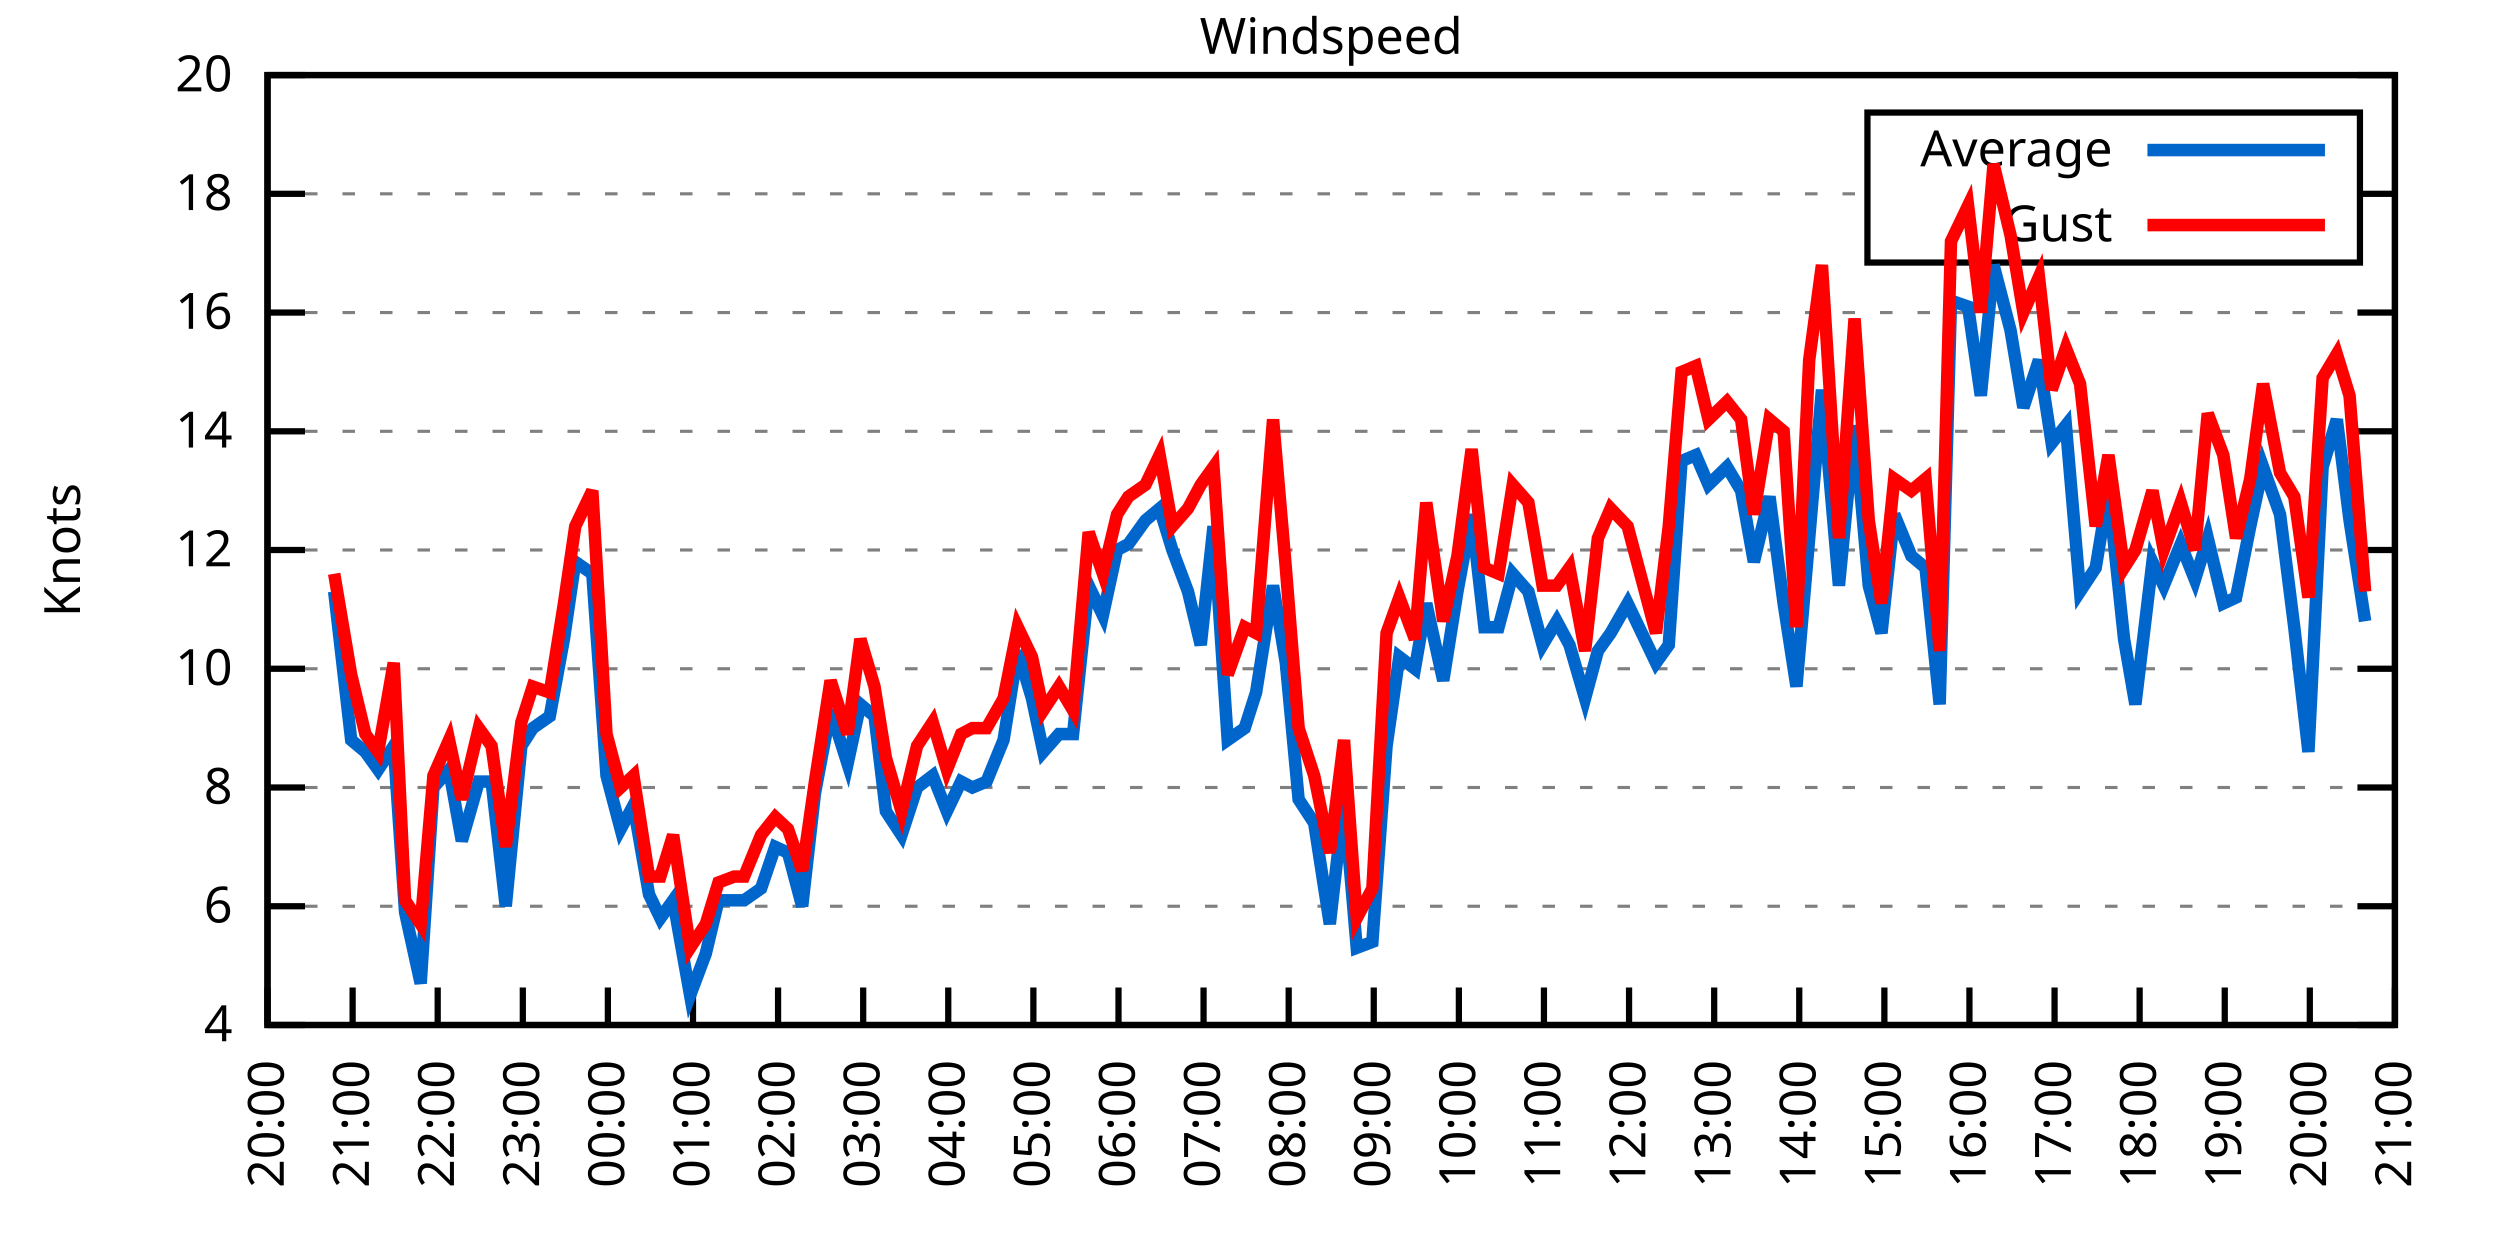
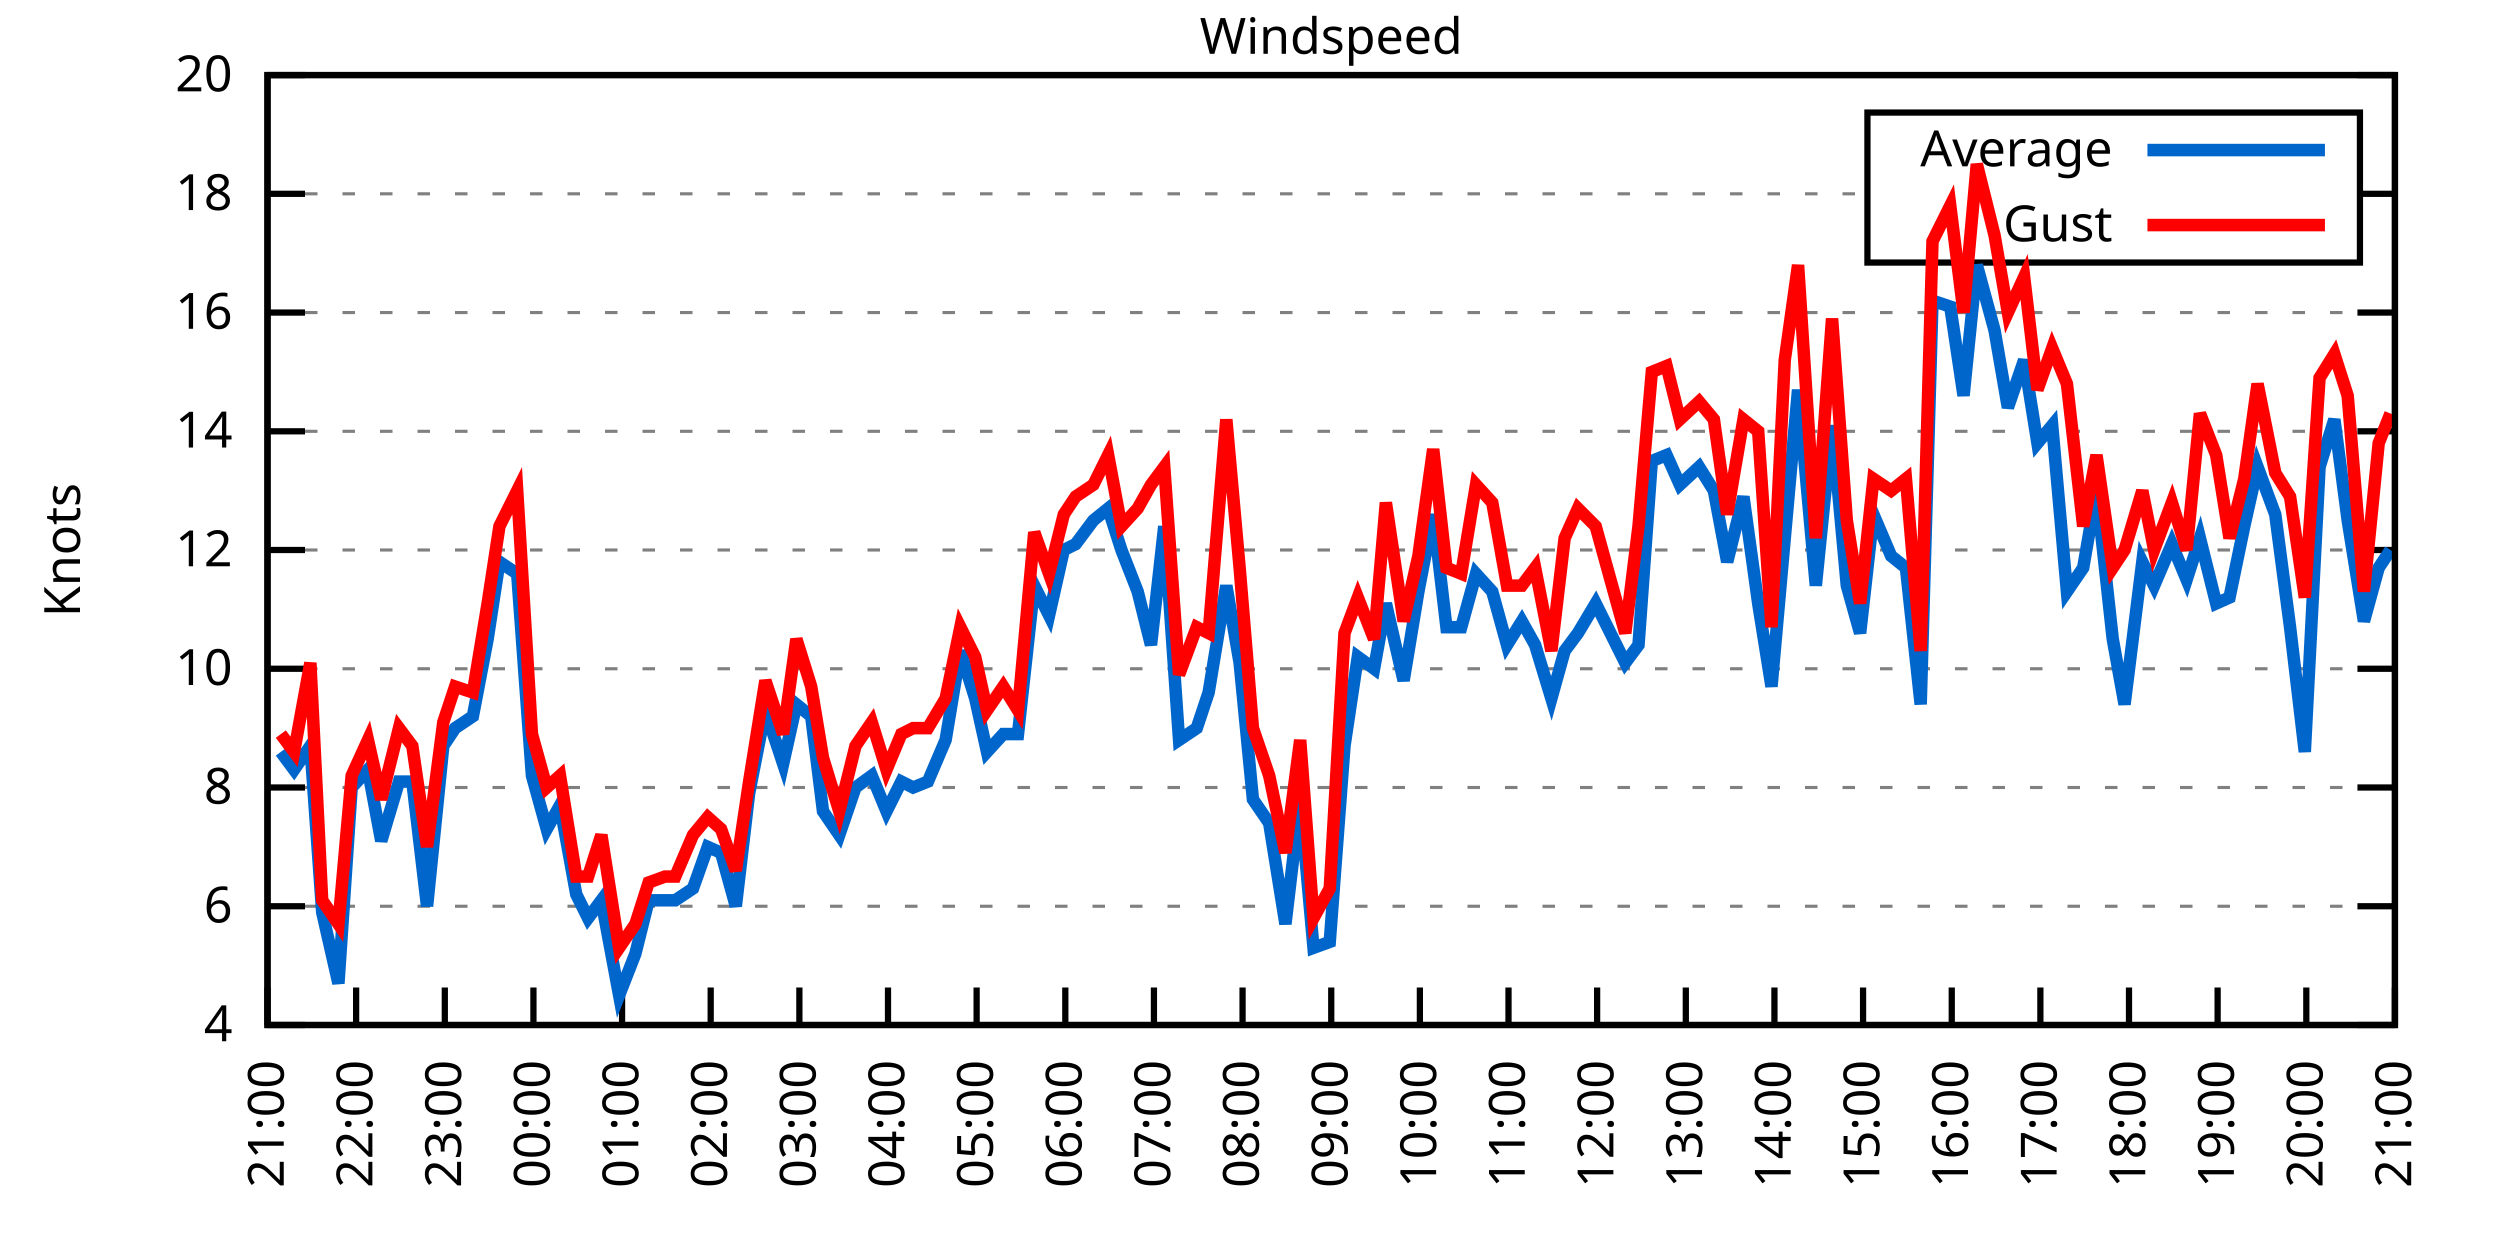
<svg xmlns="http://www.w3.org/2000/svg" xmlns:xlink="http://www.w3.org/1999/xlink" width="400" height="200" viewBox="0 0 400 200">
  <g id="gnuplot_canvas">
    <rect x="0" y="0" width="400" height="200" fill="none" />
    <defs>
      <circle id="gpDot" r="0.5" stroke-width="0.5" stroke="currentColor" />
      <path id="gpPt0" stroke-width="0.333" stroke="currentColor" d="M-1,0 h2 M0,-1 v2" />
      <path id="gpPt1" stroke-width="0.333" stroke="currentColor" d="M-1,-1 L1,1 M1,-1 L-1,1" />
      <path id="gpPt2" stroke-width="0.333" stroke="currentColor" d="M-1,0 L1,0 M0,-1 L0,1 M-1,-1 L1,1 M-1,1 L1,-1" />
      <rect id="gpPt3" stroke-width="0.333" stroke="currentColor" x="-1" y="-1" width="2" height="2" />
      <rect id="gpPt4" stroke-width="0.333" stroke="currentColor" fill="currentColor" x="-1" y="-1" width="2" height="2" />
      <circle id="gpPt5" stroke-width="0.333" stroke="currentColor" cx="0" cy="0" r="1" />
      <use xlink:href="#gpPt5" id="gpPt6" fill="currentColor" stroke="none" />
      <path id="gpPt7" stroke-width="0.333" stroke="currentColor" d="M0,-1.33 L-1.33,0.67 L1.33,0.67 z" />
      <use xlink:href="#gpPt7" id="gpPt8" fill="currentColor" stroke="none" />
      <use xlink:href="#gpPt7" id="gpPt9" stroke="currentColor" transform="rotate(180)" />
      <use xlink:href="#gpPt9" id="gpPt10" fill="currentColor" stroke="none" />
      <use xlink:href="#gpPt3" id="gpPt11" stroke="currentColor" transform="rotate(45)" />
      <use xlink:href="#gpPt11" id="gpPt12" fill="currentColor" stroke="none" />
      <path id="gpPt13" stroke-width="0.333" stroke="currentColor" d="M0,1.330 L1.265,0.411 L0.782,-1.067 L-0.782,-1.076 L-1.265,0.411 z" />
      <use xlink:href="#gpPt13" id="gpPt14" fill="currentColor" stroke="none" />
      <filter id="textbox" filterUnits="objectBoundingBox" x="0" y="0" height="1" width="1">
        <feFlood flood-color="white" flood-opacity="1" result="bgnd" />
        <feComposite in="SourceGraphic" in2="bgnd" operator="atop" />
      </filter>
      <filter id="greybox" filterUnits="objectBoundingBox" x="0" y="0" height="1" width="1">
        <feFlood flood-color="lightgrey" flood-opacity="1" result="grey" />
        <feComposite in="SourceGraphic" in2="grey" operator="atop" />
      </filter>
    </defs>
    <g fill="none" color="white" stroke="currentColor" stroke-width="1.00" stroke-linecap="butt" stroke-linejoin="miter">
</g>
    <g fill="none" color="black" stroke="currentColor" stroke-width="1.00" stroke-linecap="butt" stroke-linejoin="miter">
      <g stroke="none" shape-rendering="crispEdges">
        <polygon fill="rgb(255, 255, 255)" points="42.80,164.00 383.18,164.00 383.18,12.02 42.80,12.02 " />
      </g>
    </g>
    <g fill="none" color="black" stroke="currentColor" stroke-width="1.00" stroke-linecap="butt" stroke-linejoin="miter">
</g>
    <g fill="none" color="black" stroke="black" stroke-width="0.50" stroke-linecap="butt" stroke-linejoin="miter">
</g>
    <g fill="none" color="gray" stroke="currentColor" stroke-width="0.50" stroke-linecap="butt" stroke-linejoin="miter">
      <path stroke="gray" stroke-dasharray="2,4" class="gridline" d="M42.80,164.00 L383.19,164.00  " />
    </g>
    <g fill="none" color="gray" stroke="gray" stroke-width="1.00" stroke-linecap="butt" stroke-linejoin="miter">
</g>
    <g fill="none" color="black" stroke="currentColor" stroke-width="1.00" stroke-linecap="butt" stroke-linejoin="miter">
      <path stroke="black" d="M42.80,164.00 L48.80,164.00 M383.19,164.00 L377.19,164.00  " />
      <g transform="translate(37.20,166.60)" stroke="none" fill="black" font-family="Sans" font-size="8.00" text-anchor="end">
        <text>
          <tspan font-family="Sans"> 4</tspan>
        </text>
      </g>
    </g>
    <g fill="none" color="black" stroke="currentColor" stroke-width="1.00" stroke-linecap="butt" stroke-linejoin="miter">
</g>
    <g fill="none" color="black" stroke="black" stroke-width="0.50" stroke-linecap="butt" stroke-linejoin="miter">
</g>
    <g fill="none" color="gray" stroke="currentColor" stroke-width="0.50" stroke-linecap="butt" stroke-linejoin="miter">
      <path stroke="gray" stroke-dasharray="2,4" class="gridline" d="M42.80,145.00 L383.19,145.00  " />
    </g>
    <g fill="none" color="gray" stroke="gray" stroke-width="1.00" stroke-linecap="butt" stroke-linejoin="miter">
</g>
    <g fill="none" color="black" stroke="currentColor" stroke-width="1.00" stroke-linecap="butt" stroke-linejoin="miter">
      <path stroke="black" d="M42.80,145.00 L48.80,145.00 M383.19,145.00 L377.19,145.00  " />
      <g transform="translate(37.20,147.60)" stroke="none" fill="black" font-family="Sans" font-size="8.00" text-anchor="end">
        <text>
          <tspan font-family="Sans"> 6</tspan>
        </text>
      </g>
    </g>
    <g fill="none" color="black" stroke="currentColor" stroke-width="1.00" stroke-linecap="butt" stroke-linejoin="miter">
</g>
    <g fill="none" color="black" stroke="black" stroke-width="0.50" stroke-linecap="butt" stroke-linejoin="miter">
</g>
    <g fill="none" color="gray" stroke="currentColor" stroke-width="0.50" stroke-linecap="butt" stroke-linejoin="miter">
      <path stroke="gray" stroke-dasharray="2,4" class="gridline" d="M42.80,126.00 L383.19,126.00  " />
    </g>
    <g fill="none" color="gray" stroke="gray" stroke-width="1.00" stroke-linecap="butt" stroke-linejoin="miter">
</g>
    <g fill="none" color="black" stroke="currentColor" stroke-width="1.00" stroke-linecap="butt" stroke-linejoin="miter">
      <path stroke="black" d="M42.80,126.00 L48.80,126.00 M383.19,126.00 L377.19,126.00  " />
      <g transform="translate(37.20,128.60)" stroke="none" fill="black" font-family="Sans" font-size="8.00" text-anchor="end">
        <text>
          <tspan font-family="Sans"> 8</tspan>
        </text>
      </g>
    </g>
    <g fill="none" color="black" stroke="currentColor" stroke-width="1.00" stroke-linecap="butt" stroke-linejoin="miter">
</g>
    <g fill="none" color="black" stroke="black" stroke-width="0.50" stroke-linecap="butt" stroke-linejoin="miter">
</g>
    <g fill="none" color="gray" stroke="currentColor" stroke-width="0.50" stroke-linecap="butt" stroke-linejoin="miter">
      <path stroke="gray" stroke-dasharray="2,4" class="gridline" d="M42.80,107.00 L383.19,107.00  " />
    </g>
    <g fill="none" color="gray" stroke="gray" stroke-width="1.00" stroke-linecap="butt" stroke-linejoin="miter">
</g>
    <g fill="none" color="black" stroke="currentColor" stroke-width="1.00" stroke-linecap="butt" stroke-linejoin="miter">
      <path stroke="black" d="M42.80,107.00 L48.80,107.00 M383.19,107.00 L377.19,107.00  " />
      <g transform="translate(37.20,109.60)" stroke="none" fill="black" font-family="Sans" font-size="8.00" text-anchor="end">
        <text>
          <tspan font-family="Sans"> 10</tspan>
        </text>
      </g>
    </g>
    <g fill="none" color="black" stroke="currentColor" stroke-width="1.00" stroke-linecap="butt" stroke-linejoin="miter">
</g>
    <g fill="none" color="black" stroke="black" stroke-width="0.50" stroke-linecap="butt" stroke-linejoin="miter">
</g>
    <g fill="none" color="gray" stroke="currentColor" stroke-width="0.50" stroke-linecap="butt" stroke-linejoin="miter">
      <path stroke="gray" stroke-dasharray="2,4" class="gridline" d="M42.80,88.00 L383.19,88.00  " />
    </g>
    <g fill="none" color="gray" stroke="gray" stroke-width="1.00" stroke-linecap="butt" stroke-linejoin="miter">
</g>
    <g fill="none" color="black" stroke="currentColor" stroke-width="1.00" stroke-linecap="butt" stroke-linejoin="miter">
      <path stroke="black" d="M42.80,88.00 L48.80,88.00 M383.19,88.00 L377.19,88.00  " />
      <g transform="translate(37.20,90.60)" stroke="none" fill="black" font-family="Sans" font-size="8.00" text-anchor="end">
        <text>
          <tspan font-family="Sans"> 12</tspan>
        </text>
      </g>
    </g>
    <g fill="none" color="black" stroke="currentColor" stroke-width="1.00" stroke-linecap="butt" stroke-linejoin="miter">
</g>
    <g fill="none" color="black" stroke="black" stroke-width="0.50" stroke-linecap="butt" stroke-linejoin="miter">
</g>
    <g fill="none" color="gray" stroke="currentColor" stroke-width="0.50" stroke-linecap="butt" stroke-linejoin="miter">
      <path stroke="gray" stroke-dasharray="2,4" class="gridline" d="M42.80,69.01 L383.19,69.01  " />
    </g>
    <g fill="none" color="gray" stroke="gray" stroke-width="1.00" stroke-linecap="butt" stroke-linejoin="miter">
</g>
    <g fill="none" color="black" stroke="currentColor" stroke-width="1.00" stroke-linecap="butt" stroke-linejoin="miter">
      <path stroke="black" d="M42.80,69.01 L48.80,69.01 M383.19,69.01 L377.19,69.01  " />
      <g transform="translate(37.20,71.61)" stroke="none" fill="black" font-family="Sans" font-size="8.00" text-anchor="end">
        <text>
          <tspan font-family="Sans"> 14</tspan>
        </text>
      </g>
    </g>
    <g fill="none" color="black" stroke="currentColor" stroke-width="1.00" stroke-linecap="butt" stroke-linejoin="miter">
</g>
    <g fill="none" color="black" stroke="black" stroke-width="0.50" stroke-linecap="butt" stroke-linejoin="miter">
</g>
    <g fill="none" color="gray" stroke="currentColor" stroke-width="0.50" stroke-linecap="butt" stroke-linejoin="miter">
      <path stroke="gray" stroke-dasharray="2,4" class="gridline" d="M42.80,50.01 L383.19,50.01  " />
    </g>
    <g fill="none" color="gray" stroke="gray" stroke-width="1.00" stroke-linecap="butt" stroke-linejoin="miter">
</g>
    <g fill="none" color="black" stroke="currentColor" stroke-width="1.00" stroke-linecap="butt" stroke-linejoin="miter">
      <path stroke="black" d="M42.80,50.01 L48.80,50.01 M383.19,50.01 L377.19,50.01  " />
      <g transform="translate(37.20,52.61)" stroke="none" fill="black" font-family="Sans" font-size="8.00" text-anchor="end">
        <text>
          <tspan font-family="Sans"> 16</tspan>
        </text>
      </g>
    </g>
    <g fill="none" color="black" stroke="currentColor" stroke-width="1.00" stroke-linecap="butt" stroke-linejoin="miter">
</g>
    <g fill="none" color="black" stroke="black" stroke-width="0.50" stroke-linecap="butt" stroke-linejoin="miter">
</g>
    <g fill="none" color="gray" stroke="currentColor" stroke-width="0.50" stroke-linecap="butt" stroke-linejoin="miter">
      <path stroke="gray" stroke-dasharray="2,4" class="gridline" d="M42.80,31.01 L298.79,31.01 M377.59,31.01 L383.19,31.01  " />
    </g>
    <g fill="none" color="gray" stroke="gray" stroke-width="1.00" stroke-linecap="butt" stroke-linejoin="miter">
</g>
    <g fill="none" color="black" stroke="currentColor" stroke-width="1.00" stroke-linecap="butt" stroke-linejoin="miter">
      <path stroke="black" d="M42.80,31.01 L48.80,31.01 M383.19,31.01 L377.19,31.01  " />
      <g transform="translate(37.20,33.61)" stroke="none" fill="black" font-family="Sans" font-size="8.00" text-anchor="end">
        <text>
          <tspan font-family="Sans"> 18</tspan>
        </text>
      </g>
    </g>
    <g fill="none" color="black" stroke="currentColor" stroke-width="1.00" stroke-linecap="butt" stroke-linejoin="miter">
</g>
    <g fill="none" color="black" stroke="black" stroke-width="0.50" stroke-linecap="butt" stroke-linejoin="miter">
</g>
    <g fill="none" color="gray" stroke="currentColor" stroke-width="0.50" stroke-linecap="butt" stroke-linejoin="miter">
      <path stroke="gray" stroke-dasharray="2,4" class="gridline" d="M42.80,12.01 L383.19,12.01  " />
    </g>
    <g fill="none" color="gray" stroke="gray" stroke-width="1.00" stroke-linecap="butt" stroke-linejoin="miter">
</g>
    <g fill="none" color="black" stroke="currentColor" stroke-width="1.00" stroke-linecap="butt" stroke-linejoin="miter">
      <path stroke="black" d="M42.80,12.01 L48.80,12.01 M383.19,12.01 L377.19,12.01  " />
      <g transform="translate(37.20,14.61)" stroke="none" fill="black" font-family="Sans" font-size="8.00" text-anchor="end">
        <text>
          <tspan font-family="Sans"> 20</tspan>
        </text>
      </g>
    </g>
    <g fill="none" color="black" stroke="currentColor" stroke-width="1.00" stroke-linecap="butt" stroke-linejoin="miter">
      <path stroke="black" d="M42.80,164.00 L42.80,158.00  " />
      <g transform="translate(45.40,169.60) rotate(270.00)" stroke="none" fill="black" font-family="Sans" font-size="8.00" text-anchor="end">
        <text>
-           <tspan font-family="Sans">20:00</tspan>
-         </text>
-       </g>
-     </g>
-     <g fill="none" color="black" stroke="currentColor" stroke-width="1.00" stroke-linecap="butt" stroke-linejoin="miter">
-       <path stroke="black" d="M56.42,164.00 L56.42,158.00  " />
-       <g transform="translate(59.02,169.60) rotate(270.00)" stroke="none" fill="black" font-family="Sans" font-size="8.00" text-anchor="end">
-         <text>
          <tspan font-family="Sans">21:00</tspan>
        </text>
      </g>
    </g>
    <g fill="none" color="black" stroke="currentColor" stroke-width="1.00" stroke-linecap="butt" stroke-linejoin="miter">
-       <path stroke="black" d="M70.03,164.00 L70.03,158.00  " />
-       <g transform="translate(72.63,169.60) rotate(270.00)" stroke="none" fill="black" font-family="Sans" font-size="8.00" text-anchor="end">
+       <path stroke="black" d="M56.98,164.00 L56.98,158.00  " />
+       <g transform="translate(59.58,169.60) rotate(270.00)" stroke="none" fill="black" font-family="Sans" font-size="8.00" text-anchor="end">
        <text>
          <tspan font-family="Sans">22:00</tspan>
        </text>
      </g>
    </g>
    <g fill="none" color="black" stroke="currentColor" stroke-width="1.00" stroke-linecap="butt" stroke-linejoin="miter">
-       <path stroke="black" d="M83.65,164.00 L83.65,158.00  " />
-       <g transform="translate(86.25,169.60) rotate(270.00)" stroke="none" fill="black" font-family="Sans" font-size="8.00" text-anchor="end">
+       <path stroke="black" d="M71.17,164.00 L71.17,158.00  " />
+       <g transform="translate(73.77,169.60) rotate(270.00)" stroke="none" fill="black" font-family="Sans" font-size="8.00" text-anchor="end">
        <text>
          <tspan font-family="Sans">23:00</tspan>
        </text>
      </g>
    </g>
    <g fill="none" color="black" stroke="currentColor" stroke-width="1.00" stroke-linecap="butt" stroke-linejoin="miter">
-       <path stroke="black" d="M97.26,164.00 L97.26,158.00  " />
-       <g transform="translate(99.86,169.60) rotate(270.00)" stroke="none" fill="black" font-family="Sans" font-size="8.00" text-anchor="end">
+       <path stroke="black" d="M85.35,164.00 L85.35,158.00  " />
+       <g transform="translate(87.95,169.60) rotate(270.00)" stroke="none" fill="black" font-family="Sans" font-size="8.00" text-anchor="end">
        <text>
          <tspan font-family="Sans">00:00</tspan>
        </text>
      </g>
    </g>
    <g fill="none" color="black" stroke="currentColor" stroke-width="1.00" stroke-linecap="butt" stroke-linejoin="miter">
-       <path stroke="black" d="M110.88,164.00 L110.88,158.00  " />
-       <g transform="translate(113.48,169.60) rotate(270.00)" stroke="none" fill="black" font-family="Sans" font-size="8.00" text-anchor="end">
+       <path stroke="black" d="M99.53,164.00 L99.53,158.00  " />
+       <g transform="translate(102.13,169.60) rotate(270.00)" stroke="none" fill="black" font-family="Sans" font-size="8.00" text-anchor="end">
        <text>
          <tspan font-family="Sans">01:00</tspan>
        </text>
      </g>
    </g>
    <g fill="none" color="black" stroke="currentColor" stroke-width="1.00" stroke-linecap="butt" stroke-linejoin="miter">
-       <path stroke="black" d="M124.49,164.00 L124.49,158.00  " />
-       <g transform="translate(127.09,169.60) rotate(270.00)" stroke="none" fill="black" font-family="Sans" font-size="8.00" text-anchor="end">
+       <path stroke="black" d="M113.71,164.00 L113.71,158.00  " />
+       <g transform="translate(116.31,169.60) rotate(270.00)" stroke="none" fill="black" font-family="Sans" font-size="8.00" text-anchor="end">
        <text>
          <tspan font-family="Sans">02:00</tspan>
        </text>
      </g>
    </g>
    <g fill="none" color="black" stroke="currentColor" stroke-width="1.00" stroke-linecap="butt" stroke-linejoin="miter">
-       <path stroke="black" d="M138.11,164.00 L138.11,158.00  " />
-       <g transform="translate(140.71,169.60) rotate(270.00)" stroke="none" fill="black" font-family="Sans" font-size="8.00" text-anchor="end">
+       <path stroke="black" d="M127.90,164.00 L127.90,158.00  " />
+       <g transform="translate(130.50,169.60) rotate(270.00)" stroke="none" fill="black" font-family="Sans" font-size="8.00" text-anchor="end">
        <text>
          <tspan font-family="Sans">03:00</tspan>
        </text>
      </g>
    </g>
    <g fill="none" color="black" stroke="currentColor" stroke-width="1.00" stroke-linecap="butt" stroke-linejoin="miter">
-       <path stroke="black" d="M151.72,164.00 L151.72,158.00  " />
-       <g transform="translate(154.32,169.60) rotate(270.00)" stroke="none" fill="black" font-family="Sans" font-size="8.00" text-anchor="end">
+       <path stroke="black" d="M142.08,164.00 L142.08,158.00  " />
+       <g transform="translate(144.68,169.60) rotate(270.00)" stroke="none" fill="black" font-family="Sans" font-size="8.00" text-anchor="end">
        <text>
          <tspan font-family="Sans">04:00</tspan>
        </text>
      </g>
    </g>
    <g fill="none" color="black" stroke="currentColor" stroke-width="1.00" stroke-linecap="butt" stroke-linejoin="miter">
-       <path stroke="black" d="M165.34,164.00 L165.34,158.00  " />
-       <g transform="translate(167.94,169.60) rotate(270.00)" stroke="none" fill="black" font-family="Sans" font-size="8.00" text-anchor="end">
+       <path stroke="black" d="M156.26,164.00 L156.26,158.00  " />
+       <g transform="translate(158.86,169.60) rotate(270.00)" stroke="none" fill="black" font-family="Sans" font-size="8.00" text-anchor="end">
        <text>
          <tspan font-family="Sans">05:00</tspan>
        </text>
      </g>
    </g>
    <g fill="none" color="black" stroke="currentColor" stroke-width="1.00" stroke-linecap="butt" stroke-linejoin="miter">
-       <path stroke="black" d="M178.96,164.00 L178.96,158.00  " />
-       <g transform="translate(181.56,169.60) rotate(270.00)" stroke="none" fill="black" font-family="Sans" font-size="8.00" text-anchor="end">
+       <path stroke="black" d="M170.45,164.00 L170.45,158.00  " />
+       <g transform="translate(173.05,169.60) rotate(270.00)" stroke="none" fill="black" font-family="Sans" font-size="8.00" text-anchor="end">
        <text>
          <tspan font-family="Sans">06:00</tspan>
        </text>
      </g>
    </g>
    <g fill="none" color="black" stroke="currentColor" stroke-width="1.00" stroke-linecap="butt" stroke-linejoin="miter">
-       <path stroke="black" d="M192.57,164.00 L192.57,158.00  " />
-       <g transform="translate(195.17,169.60) rotate(270.00)" stroke="none" fill="black" font-family="Sans" font-size="8.00" text-anchor="end">
+       <path stroke="black" d="M184.63,164.00 L184.63,158.00  " />
+       <g transform="translate(187.23,169.60) rotate(270.00)" stroke="none" fill="black" font-family="Sans" font-size="8.00" text-anchor="end">
        <text>
          <tspan font-family="Sans">07:00</tspan>
        </text>
      </g>
    </g>
    <g fill="none" color="black" stroke="currentColor" stroke-width="1.00" stroke-linecap="butt" stroke-linejoin="miter">
-       <path stroke="black" d="M206.19,164.00 L206.19,158.00  " />
-       <g transform="translate(208.79,169.60) rotate(270.00)" stroke="none" fill="black" font-family="Sans" font-size="8.00" text-anchor="end">
+       <path stroke="black" d="M198.81,164.00 L198.81,158.00  " />
+       <g transform="translate(201.41,169.60) rotate(270.00)" stroke="none" fill="black" font-family="Sans" font-size="8.00" text-anchor="end">
        <text>
          <tspan font-family="Sans">08:00</tspan>
        </text>
      </g>
    </g>
    <g fill="none" color="black" stroke="currentColor" stroke-width="1.00" stroke-linecap="butt" stroke-linejoin="miter">
-       <path stroke="black" d="M219.80,164.00 L219.80,158.00  " />
-       <g transform="translate(222.40,169.60) rotate(270.00)" stroke="none" fill="black" font-family="Sans" font-size="8.00" text-anchor="end">
+       <path stroke="black" d="M213.00,164.00 L213.00,158.00  " />
+       <g transform="translate(215.60,169.60) rotate(270.00)" stroke="none" fill="black" font-family="Sans" font-size="8.00" text-anchor="end">
        <text>
          <tspan font-family="Sans">09:00</tspan>
        </text>
      </g>
    </g>
    <g fill="none" color="black" stroke="currentColor" stroke-width="1.00" stroke-linecap="butt" stroke-linejoin="miter">
-       <path stroke="black" d="M233.42,164.00 L233.42,158.00  " />
-       <g transform="translate(236.02,169.60) rotate(270.00)" stroke="none" fill="black" font-family="Sans" font-size="8.00" text-anchor="end">
+       <path stroke="black" d="M227.18,164.00 L227.18,158.00  " />
+       <g transform="translate(229.78,169.60) rotate(270.00)" stroke="none" fill="black" font-family="Sans" font-size="8.00" text-anchor="end">
        <text>
          <tspan font-family="Sans">10:00</tspan>
        </text>
      </g>
    </g>
    <g fill="none" color="black" stroke="currentColor" stroke-width="1.00" stroke-linecap="butt" stroke-linejoin="miter">
-       <path stroke="black" d="M247.03,164.00 L247.03,158.00  " />
-       <g transform="translate(249.63,169.60) rotate(270.00)" stroke="none" fill="black" font-family="Sans" font-size="8.00" text-anchor="end">
+       <path stroke="black" d="M241.36,164.00 L241.36,158.00  " />
+       <g transform="translate(243.96,169.60) rotate(270.00)" stroke="none" fill="black" font-family="Sans" font-size="8.00" text-anchor="end">
        <text>
          <tspan font-family="Sans">11:00</tspan>
        </text>
      </g>
    </g>
    <g fill="none" color="black" stroke="currentColor" stroke-width="1.00" stroke-linecap="butt" stroke-linejoin="miter">
-       <path stroke="black" d="M260.65,164.00 L260.65,158.00  " />
-       <g transform="translate(263.25,169.60) rotate(270.00)" stroke="none" fill="black" font-family="Sans" font-size="8.00" text-anchor="end">
+       <path stroke="black" d="M255.54,164.00 L255.54,158.00  " />
+       <g transform="translate(258.14,169.60) rotate(270.00)" stroke="none" fill="black" font-family="Sans" font-size="8.00" text-anchor="end">
        <text>
          <tspan font-family="Sans">12:00</tspan>
        </text>
      </g>
    </g>
    <g fill="none" color="black" stroke="currentColor" stroke-width="1.00" stroke-linecap="butt" stroke-linejoin="miter">
-       <path stroke="black" d="M274.27,164.00 L274.27,158.00  " />
-       <g transform="translate(276.87,169.60) rotate(270.00)" stroke="none" fill="black" font-family="Sans" font-size="8.00" text-anchor="end">
+       <path stroke="black" d="M269.73,164.00 L269.73,158.00  " />
+       <g transform="translate(272.33,169.60) rotate(270.00)" stroke="none" fill="black" font-family="Sans" font-size="8.00" text-anchor="end">
        <text>
          <tspan font-family="Sans">13:00</tspan>
        </text>
      </g>
    </g>
    <g fill="none" color="black" stroke="currentColor" stroke-width="1.00" stroke-linecap="butt" stroke-linejoin="miter">
-       <path stroke="black" d="M287.88,164.00 L287.88,158.00  " />
-       <g transform="translate(290.48,169.60) rotate(270.00)" stroke="none" fill="black" font-family="Sans" font-size="8.00" text-anchor="end">
+       <path stroke="black" d="M283.91,164.00 L283.91,158.00  " />
+       <g transform="translate(286.51,169.60) rotate(270.00)" stroke="none" fill="black" font-family="Sans" font-size="8.00" text-anchor="end">
        <text>
          <tspan font-family="Sans">14:00</tspan>
        </text>
      </g>
    </g>
    <g fill="none" color="black" stroke="currentColor" stroke-width="1.00" stroke-linecap="butt" stroke-linejoin="miter">
-       <path stroke="black" d="M301.50,164.00 L301.50,158.00  " />
-       <g transform="translate(304.10,169.60) rotate(270.00)" stroke="none" fill="black" font-family="Sans" font-size="8.00" text-anchor="end">
+       <path stroke="black" d="M298.09,164.00 L298.09,158.00  " />
+       <g transform="translate(300.69,169.60) rotate(270.00)" stroke="none" fill="black" font-family="Sans" font-size="8.00" text-anchor="end">
        <text>
          <tspan font-family="Sans">15:00</tspan>
        </text>
      </g>
    </g>
    <g fill="none" color="black" stroke="currentColor" stroke-width="1.00" stroke-linecap="butt" stroke-linejoin="miter">
-       <path stroke="black" d="M315.11,164.00 L315.11,158.00  " />
-       <g transform="translate(317.71,169.60) rotate(270.00)" stroke="none" fill="black" font-family="Sans" font-size="8.00" text-anchor="end">
+       <path stroke="black" d="M312.28,164.00 L312.28,158.00  " />
+       <g transform="translate(314.88,169.60) rotate(270.00)" stroke="none" fill="black" font-family="Sans" font-size="8.00" text-anchor="end">
        <text>
          <tspan font-family="Sans">16:00</tspan>
        </text>
      </g>
    </g>
    <g fill="none" color="black" stroke="currentColor" stroke-width="1.00" stroke-linecap="butt" stroke-linejoin="miter">
-       <path stroke="black" d="M328.73,164.00 L328.73,158.00  " />
-       <g transform="translate(331.33,169.60) rotate(270.00)" stroke="none" fill="black" font-family="Sans" font-size="8.00" text-anchor="end">
+       <path stroke="black" d="M326.46,164.00 L326.46,158.00  " />
+       <g transform="translate(329.06,169.60) rotate(270.00)" stroke="none" fill="black" font-family="Sans" font-size="8.00" text-anchor="end">
        <text>
          <tspan font-family="Sans">17:00</tspan>
        </text>
      </g>
    </g>
    <g fill="none" color="black" stroke="currentColor" stroke-width="1.00" stroke-linecap="butt" stroke-linejoin="miter">
-       <path stroke="black" d="M342.34,164.00 L342.34,158.00  " />
-       <g transform="translate(344.94,169.60) rotate(270.00)" stroke="none" fill="black" font-family="Sans" font-size="8.00" text-anchor="end">
+       <path stroke="black" d="M340.64,164.00 L340.64,158.00  " />
+       <g transform="translate(343.24,169.60) rotate(270.00)" stroke="none" fill="black" font-family="Sans" font-size="8.00" text-anchor="end">
        <text>
          <tspan font-family="Sans">18:00</tspan>
        </text>
      </g>
    </g>
    <g fill="none" color="black" stroke="currentColor" stroke-width="1.00" stroke-linecap="butt" stroke-linejoin="miter">
-       <path stroke="black" d="M355.96,164.00 L355.96,158.00  " />
-       <g transform="translate(358.56,169.60) rotate(270.00)" stroke="none" fill="black" font-family="Sans" font-size="8.00" text-anchor="end">
+       <path stroke="black" d="M354.82,164.00 L354.82,158.00  " />
+       <g transform="translate(357.42,169.60) rotate(270.00)" stroke="none" fill="black" font-family="Sans" font-size="8.00" text-anchor="end">
        <text>
          <tspan font-family="Sans">19:00</tspan>
        </text>
      </g>
    </g>
    <g fill="none" color="black" stroke="currentColor" stroke-width="1.00" stroke-linecap="butt" stroke-linejoin="miter">
-       <path stroke="black" d="M369.57,164.00 L369.57,158.00  " />
-       <g transform="translate(372.17,169.60) rotate(270.00)" stroke="none" fill="black" font-family="Sans" font-size="8.00" text-anchor="end">
+       <path stroke="black" d="M369.01,164.00 L369.01,158.00  " />
+       <g transform="translate(371.61,169.60) rotate(270.00)" stroke="none" fill="black" font-family="Sans" font-size="8.00" text-anchor="end">
        <text>
          <tspan font-family="Sans">20:00</tspan>
        </text>
      </g>
    </g>
    <g fill="none" color="black" stroke="currentColor" stroke-width="1.00" stroke-linecap="butt" stroke-linejoin="miter">
      <path stroke="black" d="M383.19,164.00 L383.19,158.00  " />
      <g transform="translate(385.79,169.60) rotate(270.00)" stroke="none" fill="black" font-family="Sans" font-size="8.00" text-anchor="end">
        <text>
          <tspan font-family="Sans">21:00</tspan>
        </text>
      </g>
    </g>
    <g fill="none" color="black" stroke="currentColor" stroke-width="1.00" stroke-linecap="butt" stroke-linejoin="miter">
</g>
    <g fill="none" color="black" stroke="currentColor" stroke-width="1.00" stroke-linecap="butt" stroke-linejoin="miter">
      <path stroke="black" d="M42.80,12.01 L42.80,164.00 L383.19,164.00 L383.19,12.01 L42.80,12.01 Z  " />
    </g>
    <g fill="none" color="black" stroke="currentColor" stroke-width="1.00" stroke-linecap="butt" stroke-linejoin="miter">
</g>
    <g fill="none" color="black" stroke="currentColor" stroke-width="1.00" stroke-linecap="butt" stroke-linejoin="miter">
      <path stroke="black" d="M298.79,42.01 L298.79,18.01 L377.59,18.01 L377.59,42.01 L298.79,42.01 Z  " />
    </g>
    <g id="Windspeed_plot_1">
      <g fill="none" color="white" stroke="black" stroke-width="2.00" stroke-linecap="butt" stroke-linejoin="miter">
</g>
      <g fill="none" color="black" stroke="currentColor" stroke-width="2.00" stroke-linecap="butt" stroke-linejoin="miter">
        <g transform="translate(337.99,26.61)" stroke="none" fill="black" font-family="Sans" font-size="8.00" text-anchor="end">
          <text>
            <tspan font-family="Sans">Average</tspan>
          </text>
        </g>
      </g>
      <g fill="none" color="black" stroke="currentColor" stroke-width="2.00" stroke-linecap="butt" stroke-linejoin="miter">
-         <path stroke="rgb(  0, 102, 204)" d="M343.59,24.01 L371.99,24.01 M53.47,94.65 L56.19,118.40 L58.46,120.30 L60.50,123.15 L63.00,119.35 L64.81,145.95   L67.31,157.35 L69.35,126.00 L71.85,123.15 L73.89,134.55 L76.61,125.05 L78.65,125.05 L80.92,145.00 L83.42,119.35   L85.24,116.50 L87.96,114.60 L90.23,102.25 L92.04,89.90 L94.77,91.80 L97.04,124.10 L99.30,132.65 L101.35,128.85   L103.84,143.10 L105.66,146.90 L107.70,144.05 L110.42,159.25 L112.92,152.60 L114.96,144.05 L117.46,144.05 L119.05,144.05   L121.77,142.15 L124.04,135.50 L126.08,136.45 L128.35,145.00 L130.39,126.95 L132.89,113.65 L135.61,122.20 L137.66,112.70   L139.92,114.60 L141.74,129.80 L144.24,133.60 L146.73,126.00 L149.23,124.10 L151.50,129.80 L153.77,125.05 L155.58,126.00   L157.85,125.05 L160.57,118.40 L162.84,104.15 L165.11,111.75 L166.93,120.30 L169.43,117.45 L171.69,117.45 L174.19,93.70   L176.46,98.45 L178.73,88.00 L180.54,87.06 L183.27,83.26 L185.54,81.36 L187.58,88.00 L190.08,94.65 L192.12,103.20   L194.16,84.21 L196.43,118.40 L199.15,116.50 L200.97,110.80 L203.69,93.70 L205.73,106.05 L207.78,127.90 L210.27,131.70   L212.77,147.85 L215.04,127.90 L217.08,151.65 L219.58,150.70 L221.85,119.35 L223.89,105.10 L226.38,107.00 L228.20,96.55   L230.92,108.90 L233.19,94.65 L235.46,82.31 L237.50,100.35 L239.77,100.35 L242.04,91.80 L244.54,94.65 L246.81,103.20   L249.08,99.40 L251.12,103.20 L253.61,111.75 L255.66,104.15 L257.70,101.30 L260.42,96.55 L264.96,106.05 L267.00,103.20   L269.05,73.76 L271.32,72.81 L273.36,77.56 L276.31,74.71 L278.58,78.51 L280.62,89.90 L283.12,79.46 L285.38,96.55   L287.43,109.85 L289.47,86.11 L291.51,62.36 L294.23,93.70 L296.73,68.06 L299.00,93.70 L301.04,101.30 L303.08,82.31   L305.81,88.95 L308.08,90.85 L310.35,112.70 L312.16,48.11 L314.89,49.06 L316.93,63.31 L318.97,42.41 L321.69,52.86   L323.74,65.21 L326.23,57.61 L328.27,70.91 L330.54,68.06 L332.81,94.65 L335.31,90.85 L337.35,78.51 L339.85,102.25   L341.66,112.70 L344.39,89.90 L346.20,93.70 L348.92,87.06 L351.19,92.75 L353.24,86.11 L355.73,96.55 L357.77,95.60   L360.04,84.21 L362.09,74.71 L364.81,82.31 L367.08,100.35 L369.35,120.30 L371.62,74.71 L373.89,67.11 L375.93,83.26   L378.42,99.40  " />
+         <path stroke="rgb(  0, 102, 204)" d="M343.59,24.01 L371.99,24.01 M44.93,120.30 L47.05,123.15 L49.66,119.35 L51.55,145.95 L54.15,157.35 L56.27,126.00   L58.87,123.15 L61.00,134.55 L63.84,125.05 L65.97,125.05 L68.33,145.00 L70.93,119.35 L72.82,116.50 L75.66,114.60   L78.02,102.25 L79.91,89.90 L82.75,91.80 L85.11,124.10 L87.48,132.65 L89.60,128.85 L92.20,143.10 L94.09,146.90   L96.22,144.05 L99.06,159.25 L101.66,152.60 L103.79,144.05 L106.39,144.05 L108.04,144.05 L110.88,142.15 L113.24,135.50   L115.37,136.45 L117.73,145.00 L119.86,126.95 L122.46,113.65 L125.30,122.20 L127.42,112.70 L129.79,114.60 L131.68,129.80   L134.28,133.60 L136.88,126.00 L139.48,124.10 L141.84,129.80 L144.21,125.05 L146.10,126.00 L148.46,125.05 L151.30,118.40   L153.66,104.15 L156.03,111.75 L157.92,120.30 L160.52,117.45 L162.88,117.45 L165.48,93.70 L167.85,98.45 L170.21,88.00   L172.10,87.06 L174.94,83.26 L177.30,81.36 L179.43,88.00 L182.03,94.65 L184.16,103.20 L186.28,84.21 L188.65,118.40   L191.48,116.50 L193.38,110.80 L196.21,93.70 L198.34,106.05 L200.47,127.90 L203.07,131.70 L205.67,147.85 L208.03,127.90   L210.16,151.65 L212.76,150.70 L215.12,119.35 L217.25,105.10 L219.85,107.00 L221.74,96.55 L224.58,108.90 L226.94,94.65   L229.31,82.31 L231.43,100.35 L233.80,100.35 L236.16,91.80 L238.76,94.65 L241.12,103.20 L243.49,99.40 L245.62,103.20   L248.22,111.75 L250.34,104.15 L252.47,101.30 L255.31,96.55 L260.04,106.05 L262.16,103.20 L264.29,73.76 L266.65,72.81   L268.78,77.56 L271.85,74.71 L274.22,78.51 L276.35,89.90 L278.95,79.46 L281.31,96.55 L283.44,109.85 L285.56,86.11   L287.69,62.36 L290.53,93.70 L293.13,68.06 L295.49,93.70 L297.62,101.30 L299.75,82.31 L302.58,88.95 L304.95,90.85   L307.31,112.70 L309.20,48.11 L312.04,49.06 L314.17,63.31 L316.29,42.41 L319.13,52.86 L321.26,65.21 L323.86,57.61   L325.99,70.91 L328.35,68.06 L330.71,94.65 L333.31,90.85 L335.44,78.51 L338.04,102.25 L339.93,112.70 L342.77,89.90   L344.66,93.70 L347.50,87.06 L349.86,92.75 L351.99,86.11 L354.59,96.55 L356.72,95.60 L359.08,84.21 L361.21,74.71   L364.04,82.31 L366.41,100.35 L368.77,120.30 L371.13,74.71 L373.50,67.11 L375.63,83.26 L378.23,99.40 L380.59,90.85   L382.48,88.00  " />
      </g>
    </g>
    <g id="Windspeed_plot_2">
      <g fill="none" color="black" stroke="currentColor" stroke-width="2.00" stroke-linecap="butt" stroke-linejoin="miter">
        <g transform="translate(337.99,38.61)" stroke="none" fill="black" font-family="Sans" font-size="8.00" text-anchor="end">
          <text>
            <tspan font-family="Sans">Gust</tspan>
          </text>
        </g>
      </g>
      <g fill="none" color="black" stroke="currentColor" stroke-width="2.00" stroke-linecap="butt" stroke-linejoin="miter">
-         <path stroke="rgb(255,   0,   0)" d="M343.59,36.01 L371.99,36.01 M53.47,91.80 L56.19,107.95 L58.46,117.45 L60.50,120.30 L63.00,106.05 L64.81,144.05   L67.31,147.85 L69.35,124.10 L71.85,118.40 L73.89,127.90 L76.61,116.50 L78.65,119.35 L80.92,135.50 L83.42,115.55   L85.24,109.85 L87.96,110.80 L90.23,96.55 L92.04,84.21 L94.77,78.51 L97.04,117.45 L99.30,126.00 L101.35,124.10   L103.84,140.25 L105.66,140.25 L107.70,133.60 L110.42,151.65 L112.92,147.85 L114.96,141.20 L117.46,140.25 L119.05,140.25   L121.77,133.60 L124.04,130.75 L126.08,132.65 L128.35,139.30 L130.39,125.05 L132.89,108.90 L135.61,117.45 L137.66,102.25   L139.92,109.85 L141.74,121.25 L144.24,129.80 L146.73,119.35 L149.23,115.55 L151.50,123.15 L153.77,117.45 L155.58,116.50   L157.85,116.50 L160.57,111.75 L162.84,100.35 L165.11,105.10 L166.93,113.65 L169.43,109.85 L171.69,113.65 L174.19,85.16   L176.46,91.80 L178.73,82.31 L180.54,79.46 L183.27,77.56 L185.54,72.81 L187.58,84.21 L190.08,81.36 L192.12,77.56   L194.16,74.71 L196.43,107.95 L199.15,100.35 L200.97,101.30 L203.69,67.11 L205.73,90.85 L207.78,116.50 L210.27,124.10   L212.77,136.45 L215.04,118.40 L217.08,146.90 L219.58,142.15 L221.85,101.30 L223.89,95.60 L226.38,102.25 L228.20,80.41   L230.92,99.40 L233.19,88.95 L235.46,71.86 L237.50,90.85 L239.77,91.80 L242.04,77.56 L244.54,80.41 L246.81,93.70   L249.08,93.70 L251.12,90.85 L253.61,104.15 L255.66,86.11 L257.70,81.36 L260.42,84.21 L264.96,101.30 L267.00,84.21   L269.05,59.51 L271.32,58.56 L273.36,67.11 L276.31,64.26 L278.58,67.11 L280.62,82.31 L283.12,67.11 L285.38,69.01   L287.43,100.35 L289.47,57.61 L291.51,42.41 L294.23,86.11 L296.73,50.96 L299.00,83.26 L301.04,96.55 L303.08,76.61   L305.81,78.51 L308.08,76.61 L310.35,104.15 L312.16,38.61 L314.89,32.91 L316.93,50.01 L318.97,26.26 L321.69,37.66   L323.74,50.01 L326.23,44.31 L328.27,62.36 L330.54,55.71 L332.81,61.41 L335.31,84.21 L337.35,72.81 L339.85,90.85   L341.66,88.00 L344.39,78.51 L346.20,88.00 L348.92,80.41 L351.19,88.00 L353.24,66.16 L355.73,72.81 L357.77,86.11   L360.04,76.61 L362.09,61.41 L364.81,75.66 L367.08,79.46 L369.35,95.60 L371.62,60.46 L373.89,56.66 L375.93,63.31   L378.42,94.65  " />
+         <path stroke="rgb(255,   0,   0)" d="M343.59,36.01 L371.99,36.01 M44.93,117.45 L47.05,120.30 L49.66,106.05 L51.55,144.05 L54.15,147.85 L56.27,124.10   L58.87,118.40 L61.00,127.90 L63.84,116.50 L65.97,119.35 L68.33,135.50 L70.93,115.55 L72.82,109.85 L75.66,110.80   L78.02,96.55 L79.91,84.21 L82.75,78.51 L85.11,117.45 L87.48,126.00 L89.60,124.10 L92.20,140.25 L94.09,140.25   L96.22,133.60 L99.06,151.65 L101.66,147.85 L103.79,141.20 L106.39,140.25 L108.04,140.25 L110.88,133.60 L113.24,130.75   L115.37,132.65 L117.73,139.30 L119.86,125.05 L122.46,108.90 L125.30,117.45 L127.42,102.25 L129.79,109.85 L131.68,121.25   L134.28,129.80 L136.88,119.35 L139.48,115.55 L141.84,123.15 L144.21,117.45 L146.10,116.50 L148.46,116.50 L151.30,111.75   L153.66,100.35 L156.03,105.10 L157.92,113.65 L160.52,109.85 L162.88,113.65 L165.48,85.16 L167.85,91.80 L170.21,82.31   L172.10,79.46 L174.94,77.56 L177.30,72.81 L179.43,84.21 L182.03,81.36 L184.16,77.56 L186.28,74.71 L188.65,107.95   L191.48,100.35 L193.38,101.30 L196.21,67.11 L198.34,90.85 L200.47,116.50 L203.07,124.10 L205.67,136.45 L208.03,118.40   L210.16,146.90 L212.76,142.15 L215.12,101.30 L217.25,95.60 L219.85,102.25 L221.74,80.41 L224.58,99.40 L226.94,88.95   L229.31,71.86 L231.43,90.85 L233.80,91.80 L236.16,77.56 L238.76,80.41 L241.12,93.70 L243.49,93.70 L245.62,90.85   L248.22,104.15 L250.34,86.11 L252.47,81.36 L255.31,84.21 L260.04,101.30 L262.16,84.21 L264.29,59.51 L266.65,58.56   L268.78,67.11 L271.85,64.26 L274.22,67.11 L276.35,82.31 L278.95,67.11 L281.31,69.01 L283.44,100.35 L285.56,57.61   L287.69,42.41 L290.53,86.11 L293.13,50.96 L295.49,83.26 L297.62,96.55 L299.75,76.61 L302.58,78.51 L304.95,76.61   L307.31,104.15 L309.20,38.61 L312.04,32.91 L314.17,50.01 L316.29,26.26 L319.13,37.66 L321.26,50.01 L323.86,44.31   L325.99,62.36 L328.35,55.71 L330.71,61.41 L333.31,84.21 L335.44,72.81 L338.04,90.85 L339.93,88.00 L342.77,78.51   L344.66,88.00 L347.50,80.41 L349.86,88.00 L351.99,66.16 L354.59,72.81 L356.72,86.11 L359.08,76.61 L361.21,61.41   L364.04,75.66 L366.41,79.46 L368.77,95.60 L371.13,60.46 L373.50,56.66 L375.63,63.31 L378.23,94.65 L380.59,70.91   L382.48,66.16  " />
      </g>
    </g>
    <g fill="none" color="black" stroke="currentColor" stroke-width="2.00" stroke-linecap="butt" stroke-linejoin="miter">
</g>
    <g fill="none" color="black" stroke="black" stroke-width="1.00" stroke-linecap="butt" stroke-linejoin="miter">
</g>
    <g fill="none" color="black" stroke="currentColor" stroke-width="1.00" stroke-linecap="butt" stroke-linejoin="miter">
      <path stroke="black" d="M42.80,12.01 L42.80,164.00 L383.19,164.00 L383.19,12.01 L42.80,12.01 Z  " />
      <g transform="translate(12.80,88.01) rotate(270.00)" stroke="none" fill="black" font-family="Sans" font-size="8.00" text-anchor="middle">
        <text>
          <tspan font-family="Sans">Knots</tspan>
        </text>
      </g>
    </g>
    <g fill="none" color="black" stroke="currentColor" stroke-width="1.00" stroke-linecap="butt" stroke-linejoin="miter">
</g>
    <g fill="none" color="black" stroke="currentColor" stroke-width="1.00" stroke-linecap="butt" stroke-linejoin="miter">
      <g transform="translate(212.99,8.61)" stroke="none" fill="black" font-family="Sans" font-size="8.00" text-anchor="middle">
        <text>
          <tspan font-family="Sans">Windspeed</tspan>
        </text>
      </g>
    </g>
    <g fill="none" color="black" stroke="currentColor" stroke-width="1.00" stroke-linecap="butt" stroke-linejoin="miter">
</g>
  </g>
</svg>
